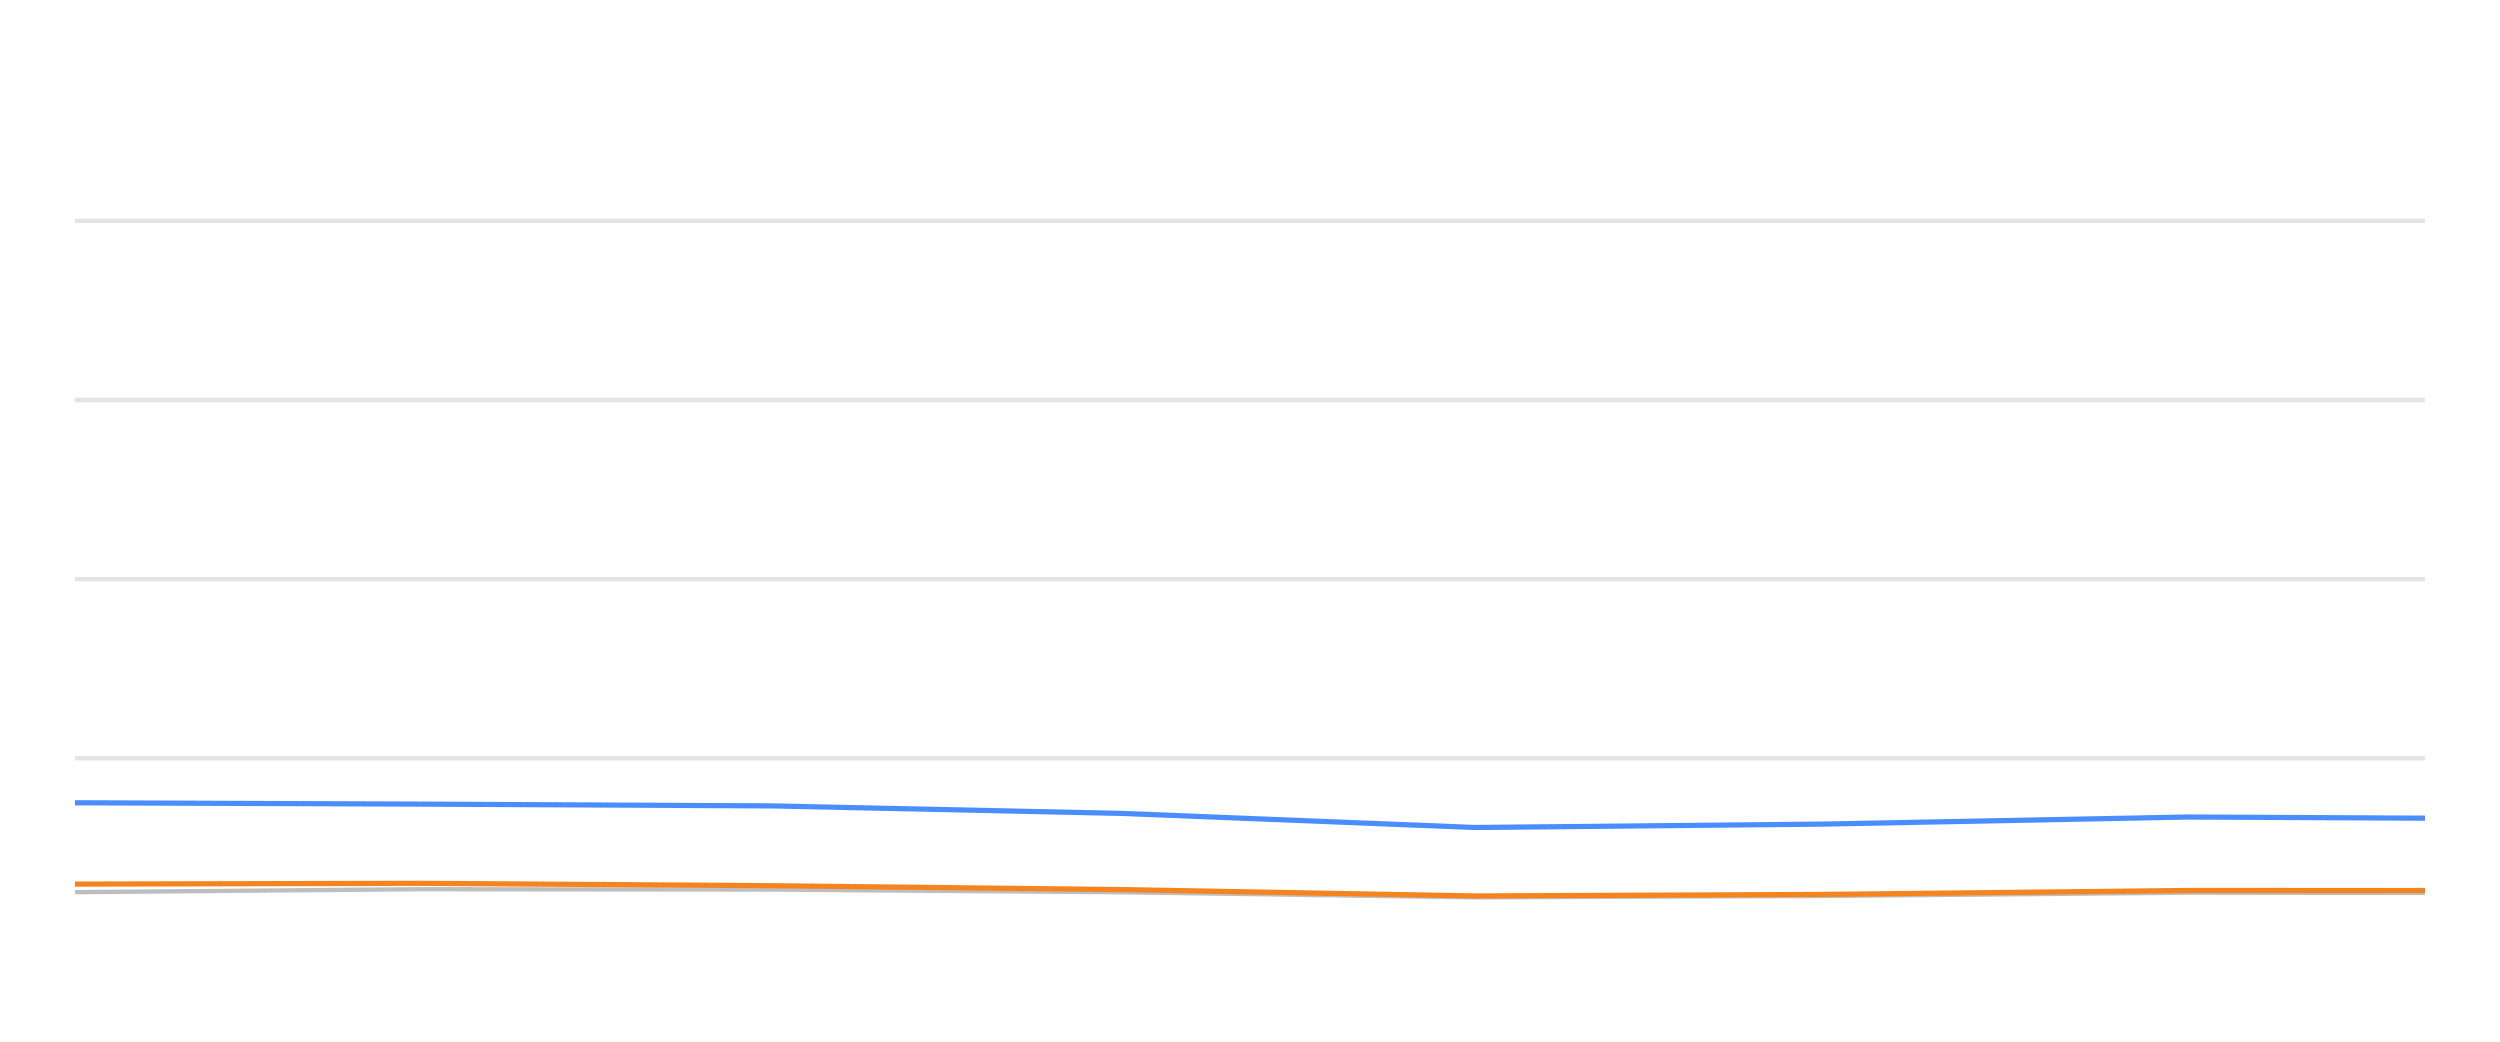
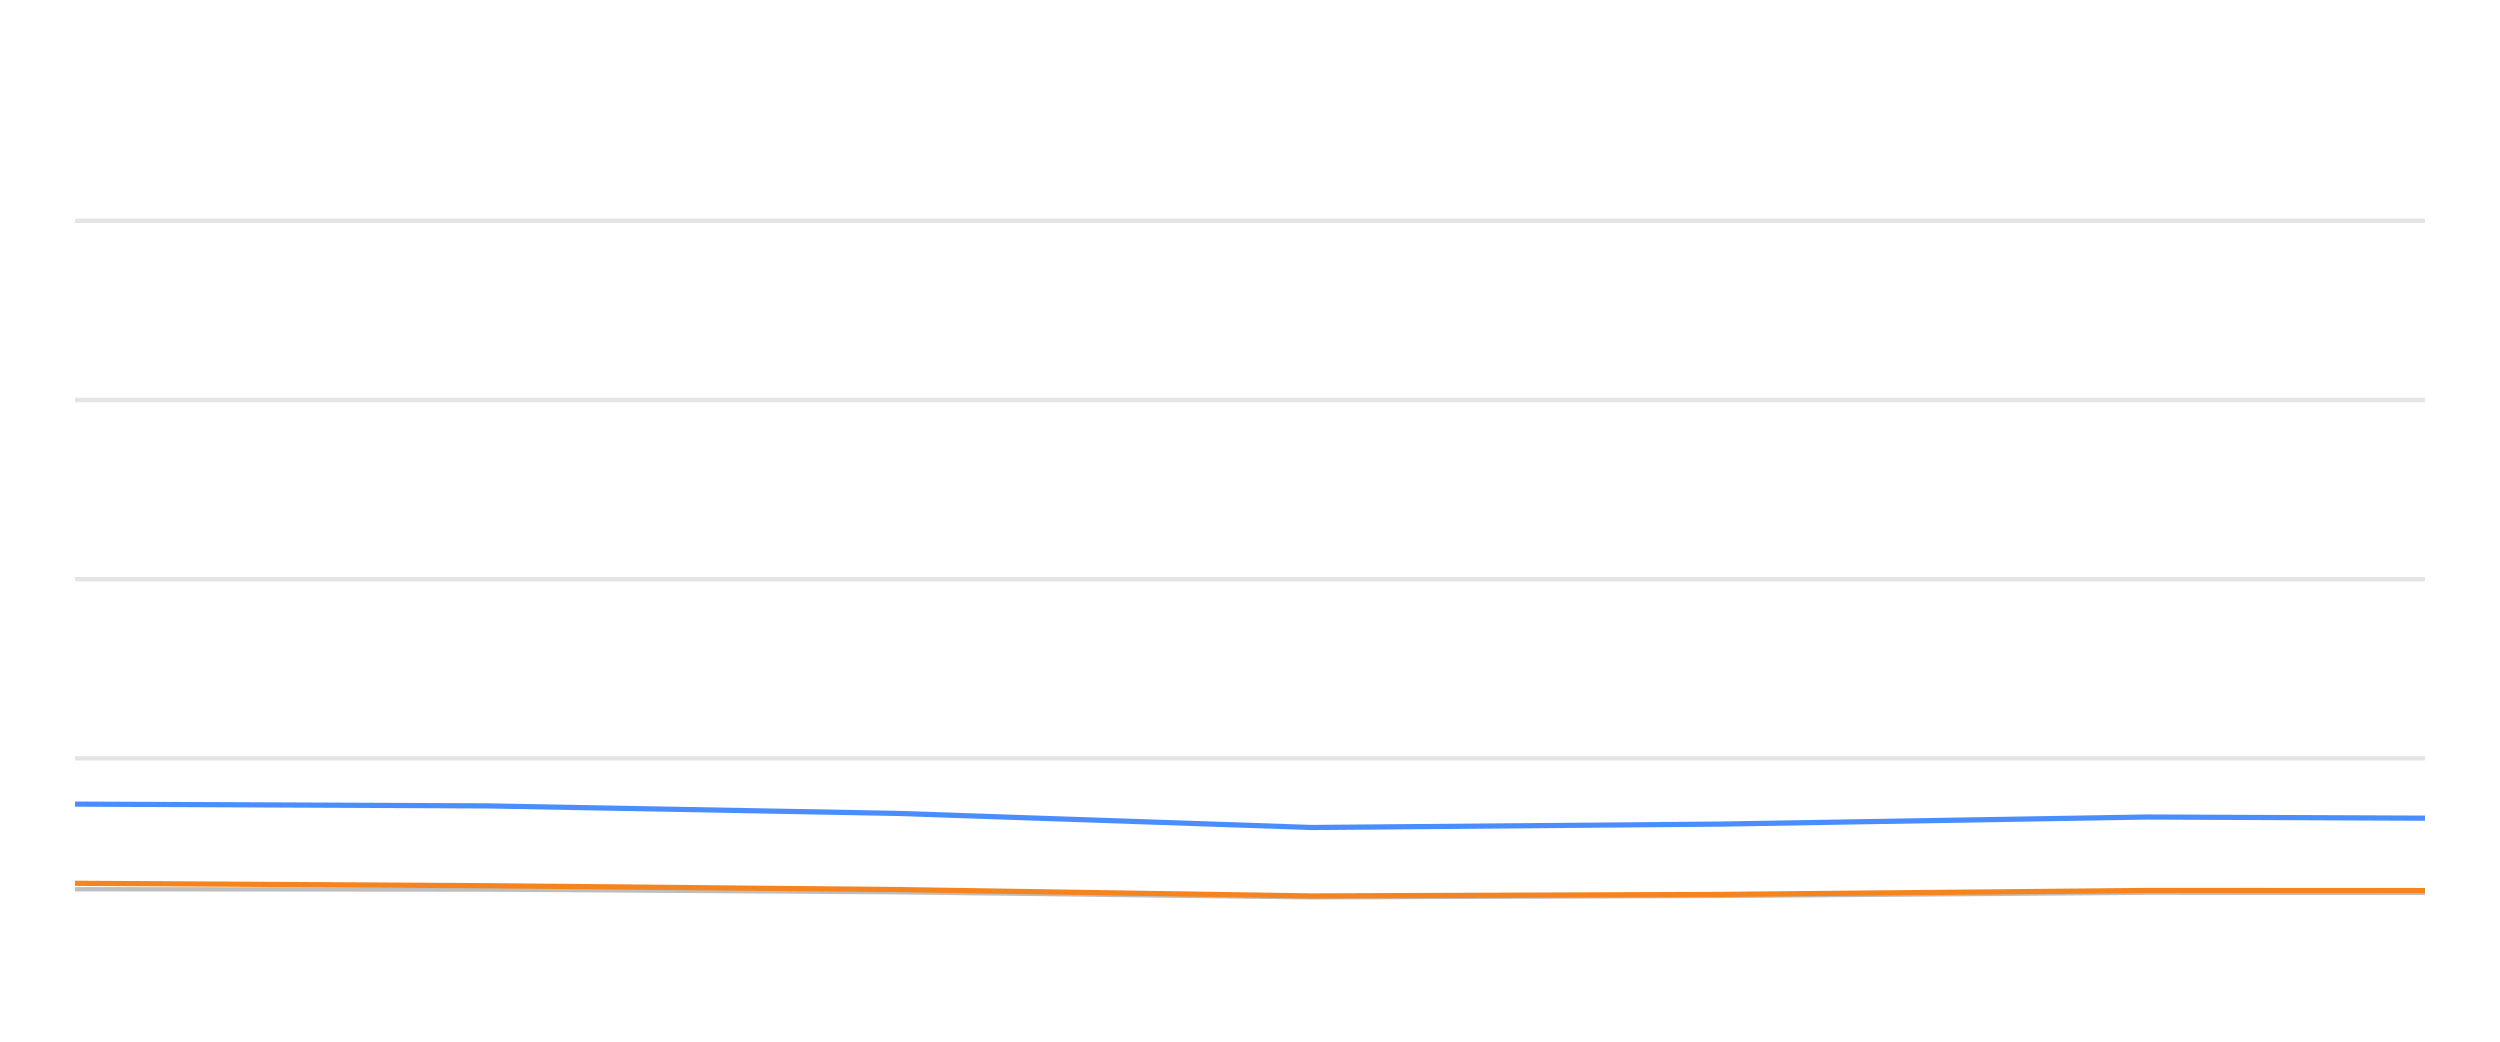
<svg xmlns="http://www.w3.org/2000/svg" width="288pt" height="120pt" viewBox="0 0 288 120" version="1.1">
  <defs>
    <style type="text/css">*{stroke-linejoin: round; stroke-linecap: butt}</style>
  </defs>
  <g id="figure_1">
    <g id="patch_1">
      <path d="M 0 120  L 288 120  L 288 0  L 0 0  L 0 120  z " style="fill: none; opacity: 0" />
    </g>
    <g id="axes_1">
      <g id="patch_2">
        <path d="M 8.64 108  L 279.36 108  L 279.36 4.8  L 8.64 4.8  L 8.64 108  z " style="fill: none" />
      </g>
      <g id="matplotlib.axis_1" />
      <g id="matplotlib.axis_2" />
      <g id="line2d_1">
-         <path d="M 8.64 87.36  L 279.36 87.36  " clip-path="url(#p14f9afb1ce)" style="fill: none; stroke: #b2b2b2; stroke-opacity: 0.35; stroke-width: 0.5; stroke-linecap: square" />
+         <path d="M 8.64 87.36  L 279.36 87.36  " clip-path="url(#p6df537e718)" style="fill: none; stroke: #b2b2b2; stroke-opacity: 0.35; stroke-width: 0.5; stroke-linecap: square" />
      </g>
      <g id="line2d_2">
-         <path d="M 8.64 66.72  L 279.36 66.72  " clip-path="url(#p14f9afb1ce)" style="fill: none; stroke: #b2b2b2; stroke-opacity: 0.35; stroke-width: 0.5; stroke-linecap: square" />
+         <path d="M 8.64 66.72  L 279.36 66.72  " clip-path="url(#p6df537e718)" style="fill: none; stroke: #b2b2b2; stroke-opacity: 0.35; stroke-width: 0.5; stroke-linecap: square" />
      </g>
      <g id="line2d_3">
-         <path d="M 8.64 46.08  L 279.36 46.08  " clip-path="url(#p14f9afb1ce)" style="fill: none; stroke: #b2b2b2; stroke-opacity: 0.35; stroke-width: 0.5; stroke-linecap: square" />
+         <path d="M 8.64 46.08  L 279.36 46.08  " clip-path="url(#p6df537e718)" style="fill: none; stroke: #b2b2b2; stroke-opacity: 0.35; stroke-width: 0.5; stroke-linecap: square" />
      </g>
      <g id="line2d_4">
-         <path d="M 8.64 25.44  L 279.36 25.44  " clip-path="url(#p14f9afb1ce)" style="fill: none; stroke: #b2b2b2; stroke-opacity: 0.35; stroke-width: 0.5; stroke-linecap: square" />
+         <path d="M 8.64 25.44  L 279.36 25.44  " clip-path="url(#p6df537e718)" style="fill: none; stroke: #b2b2b2; stroke-opacity: 0.35; stroke-width: 0.5; stroke-linecap: square" />
      </g>
      <g id="line2d_5">
-         <path d="M 8.64 102.778  L 48.365 102.438  L 88.994 102.479  L 129.32 102.788  L 169.874 103.377  L 210.097 103.212  L 252.041 102.84  L 279.36 102.861  " clip-path="url(#p14f9afb1ce)" style="fill: none; stroke: #bebebe; stroke-width: 0.5; stroke-linecap: round" />
+         <path d="M 8.64 102.438  L 56.256 102.479  L 103.517 102.788  L 151.046 103.377  L 198.185 103.212  L 247.343 102.84  L 279.36 102.861  " clip-path="url(#p6df537e718)" style="fill: none; stroke: #bebebe; stroke-width: 0.5; stroke-linecap: round" />
      </g>
      <g id="line2d_6">
-         <path d="M 8.64 92.479  L 48.365 92.634  L 88.994 92.84  L 129.32 93.707  L 169.874 95.327  L 210.097 94.935  L 252.041 94.12  L 279.36 94.254  " clip-path="url(#p14f9afb1ce)" style="fill: none; stroke: #4a8dff; stroke-width: 0.6" />
+         <path d="M 8.64 92.634  L 56.256 92.84  L 103.517 93.707  L 151.046 95.327  L 198.185 94.935  L 247.343 94.12  L 279.36 94.254  " clip-path="url(#p6df537e718)" style="fill: none; stroke: #4a8dff; stroke-width: 0.6" />
      </g>
      <g id="line2d_7">
-         <path d="M 8.64 101.849  L 48.365 101.756  L 88.994 102.035  L 129.32 102.479  L 169.874 103.212  L 210.097 103.036  L 252.041 102.582  L 279.36 102.592  " clip-path="url(#p14f9afb1ce)" style="fill: none; stroke: #f5841e; stroke-width: 0.6" />
+         <path d="M 8.64 101.756  L 56.256 102.035  L 103.517 102.479  L 151.046 103.212  L 198.185 103.036  L 247.343 102.582  L 279.36 102.592  " clip-path="url(#p6df537e718)" style="fill: none; stroke: #f5841e; stroke-width: 0.6" />
      </g>
    </g>
  </g>
  <defs>
-     <clipPath id="p14f9afb1ce">
+     <clipPath id="p6df537e718">
      <rect x="8.64" y="4.8" width="270.72" height="103.2" />
    </clipPath>
  </defs>
</svg>
